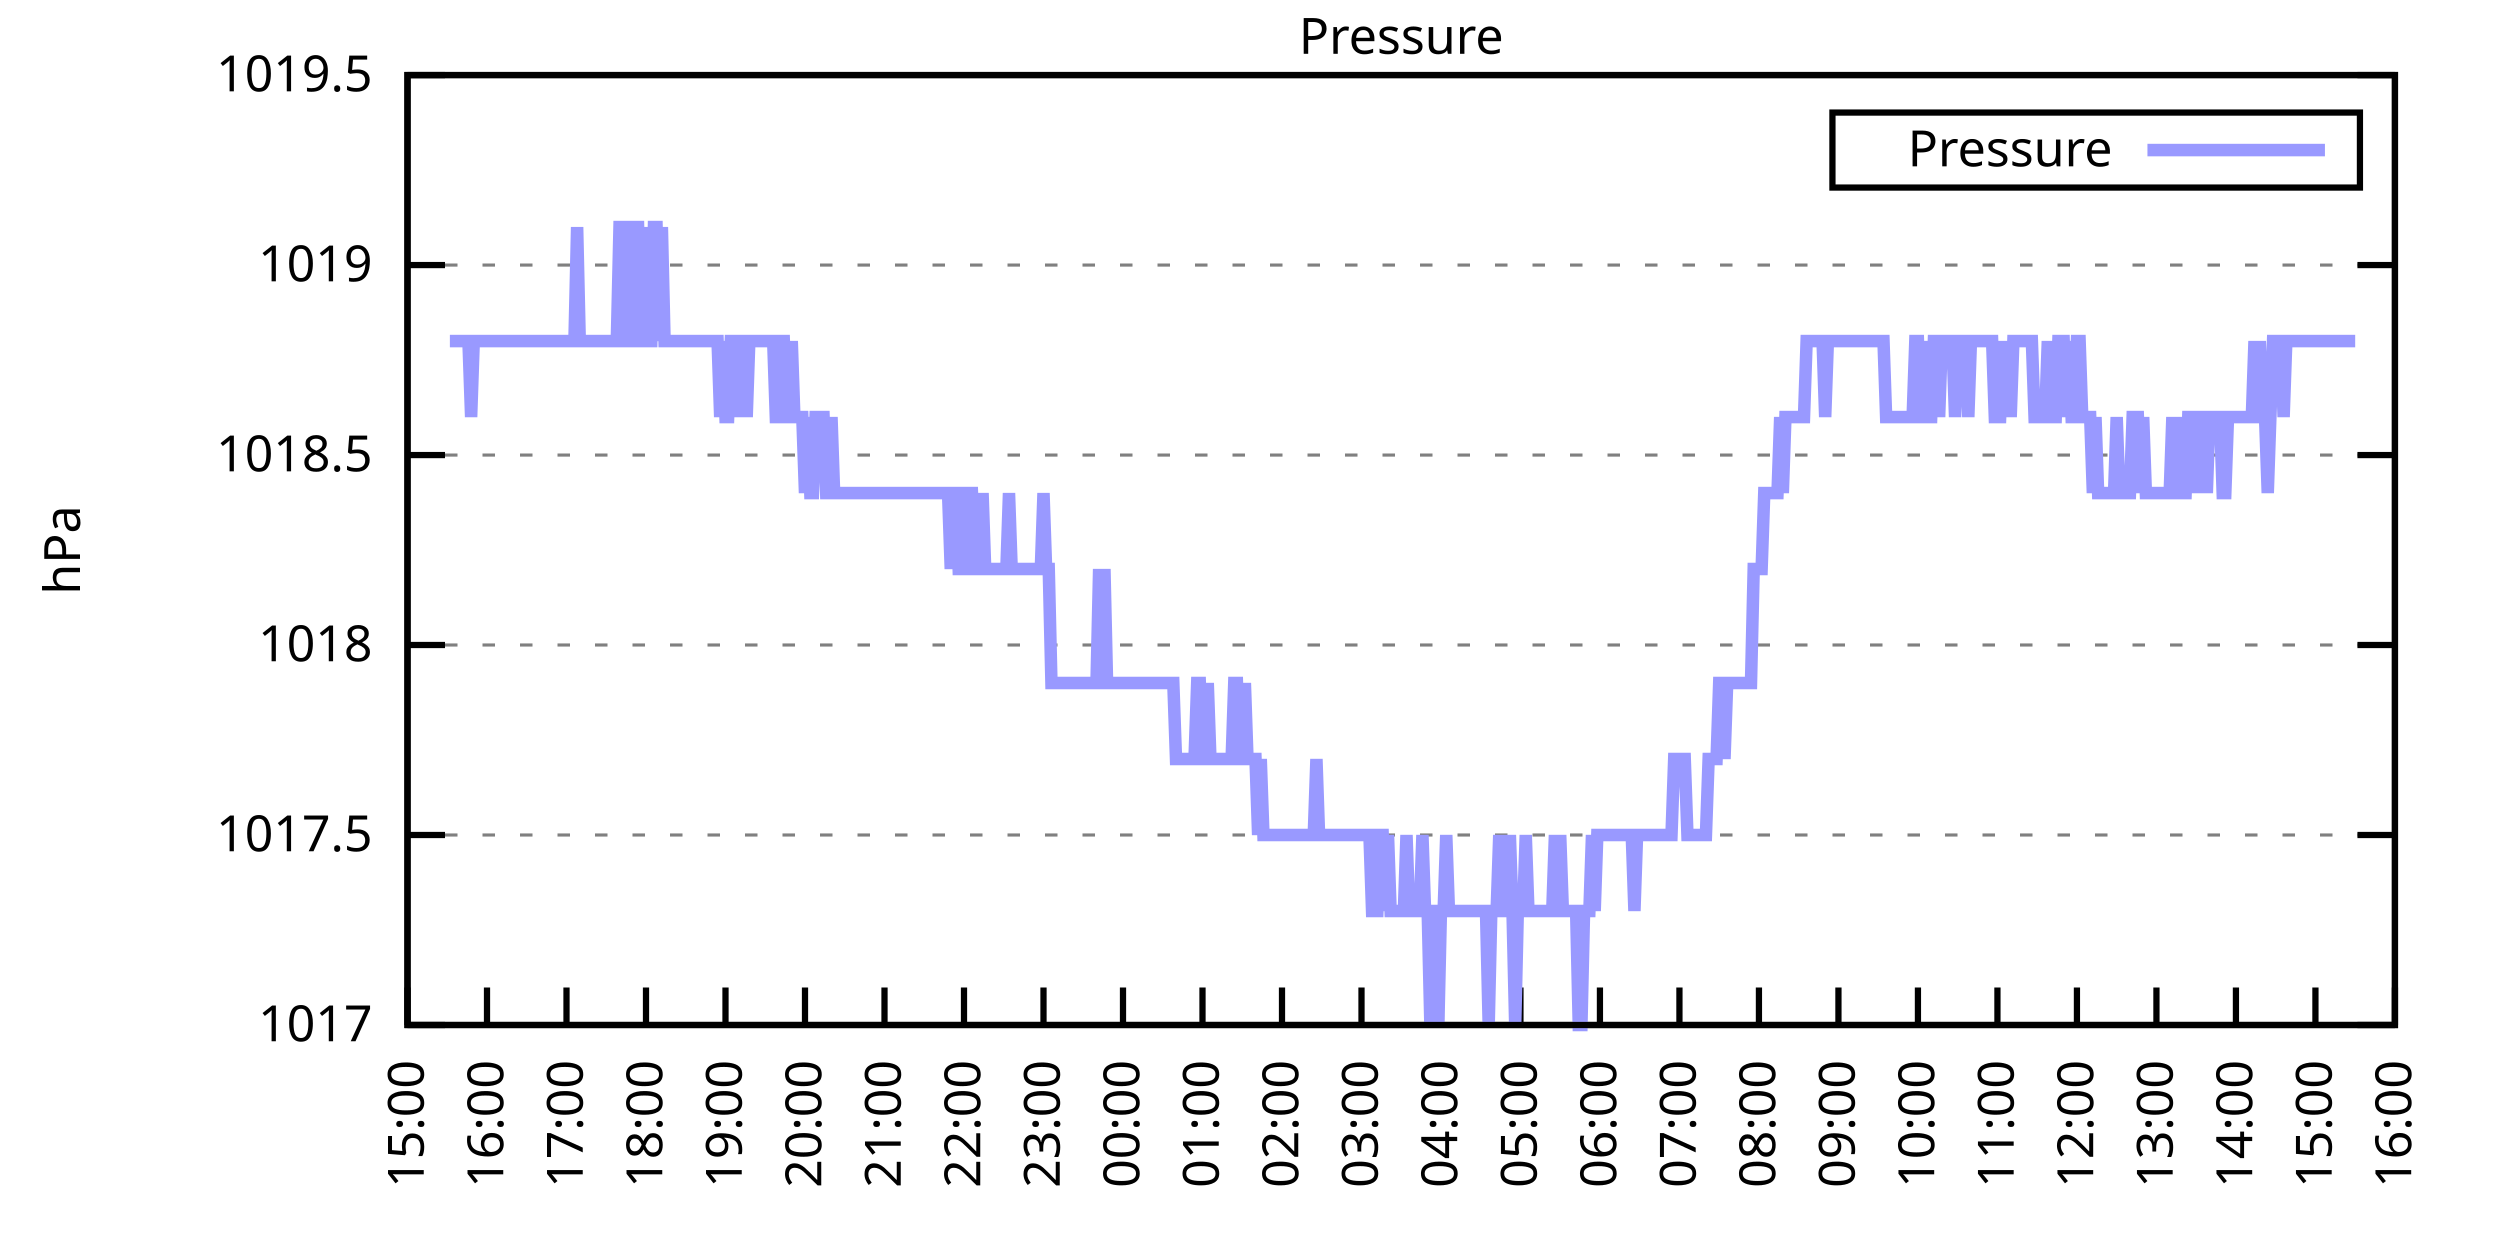
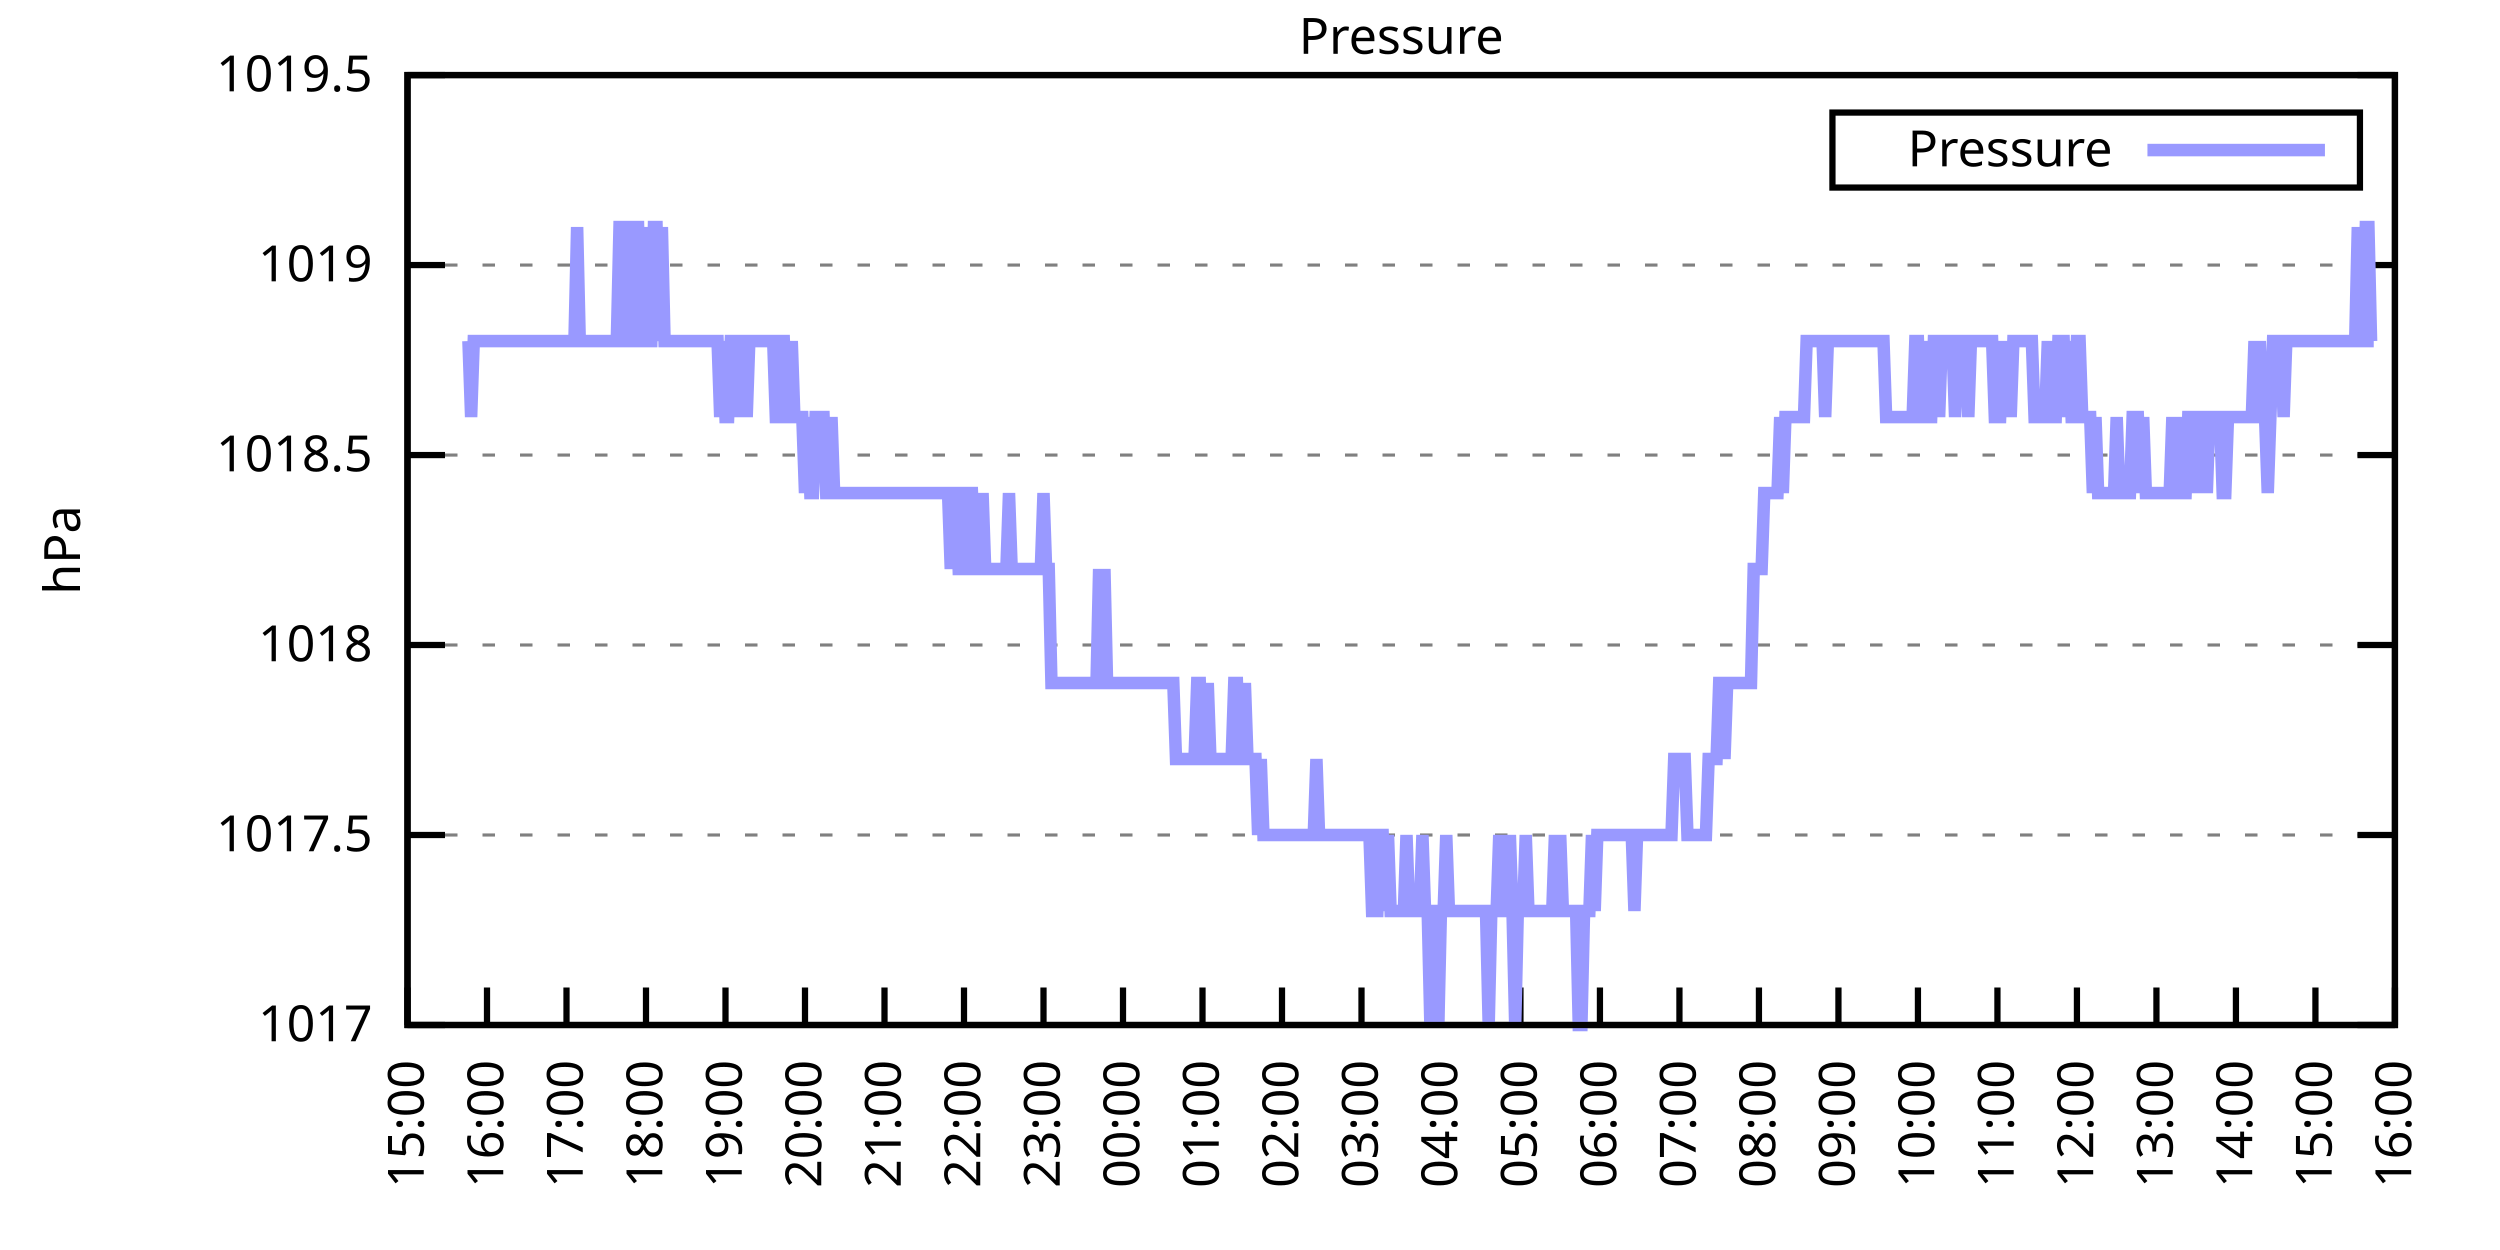
<svg xmlns="http://www.w3.org/2000/svg" xmlns:xlink="http://www.w3.org/1999/xlink" width="400" height="200" viewBox="0 0 400 200">
  <g id="gnuplot_canvas">
    <rect x="0" y="0" width="400" height="200" fill="none" />
    <defs>
      <circle id="gpDot" r="0.5" stroke-width="0.5" stroke="currentColor" />
      <path id="gpPt0" stroke-width="0.333" stroke="currentColor" d="M-1,0 h2 M0,-1 v2" />
      <path id="gpPt1" stroke-width="0.333" stroke="currentColor" d="M-1,-1 L1,1 M1,-1 L-1,1" />
      <path id="gpPt2" stroke-width="0.333" stroke="currentColor" d="M-1,0 L1,0 M0,-1 L0,1 M-1,-1 L1,1 M-1,1 L1,-1" />
      <rect id="gpPt3" stroke-width="0.333" stroke="currentColor" x="-1" y="-1" width="2" height="2" />
      <rect id="gpPt4" stroke-width="0.333" stroke="currentColor" fill="currentColor" x="-1" y="-1" width="2" height="2" />
      <circle id="gpPt5" stroke-width="0.333" stroke="currentColor" cx="0" cy="0" r="1" />
      <use xlink:href="#gpPt5" id="gpPt6" fill="currentColor" stroke="none" />
      <path id="gpPt7" stroke-width="0.333" stroke="currentColor" d="M0,-1.33 L-1.33,0.67 L1.33,0.67 z" />
      <use xlink:href="#gpPt7" id="gpPt8" fill="currentColor" stroke="none" />
      <use xlink:href="#gpPt7" id="gpPt9" stroke="currentColor" transform="rotate(180)" />
      <use xlink:href="#gpPt9" id="gpPt10" fill="currentColor" stroke="none" />
      <use xlink:href="#gpPt3" id="gpPt11" stroke="currentColor" transform="rotate(45)" />
      <use xlink:href="#gpPt11" id="gpPt12" fill="currentColor" stroke="none" />
      <path id="gpPt13" stroke-width="0.333" stroke="currentColor" d="M0,1.330 L1.265,0.411 L0.782,-1.067 L-0.782,-1.076 L-1.265,0.411 z" />
      <use xlink:href="#gpPt13" id="gpPt14" fill="currentColor" stroke="none" />
      <filter id="textbox" filterUnits="objectBoundingBox" x="0" y="0" height="1" width="1">
        <feFlood flood-color="white" flood-opacity="1" result="bgnd" />
        <feComposite in="SourceGraphic" in2="bgnd" operator="atop" />
      </filter>
      <filter id="greybox" filterUnits="objectBoundingBox" x="0" y="0" height="1" width="1">
        <feFlood flood-color="lightgrey" flood-opacity="1" result="grey" />
        <feComposite in="SourceGraphic" in2="grey" operator="atop" />
      </filter>
    </defs>
    <g fill="none" color="white" stroke="currentColor" stroke-width="1.00" stroke-linecap="butt" stroke-linejoin="miter">
</g>
    <g fill="none" color="black" stroke="currentColor" stroke-width="1.00" stroke-linecap="butt" stroke-linejoin="miter">
      <g stroke="none" shape-rendering="crispEdges">
        <polygon fill="rgb(255, 255, 255)" points="65.20,164.00 383.18,164.00 383.18,12.02 65.20,12.02 " />
      </g>
    </g>
    <g fill="none" color="black" stroke="currentColor" stroke-width="1.00" stroke-linecap="butt" stroke-linejoin="miter">
</g>
    <g fill="none" color="black" stroke="black" stroke-width="0.50" stroke-linecap="butt" stroke-linejoin="miter">
</g>
    <g fill="none" color="gray" stroke="currentColor" stroke-width="0.50" stroke-linecap="butt" stroke-linejoin="miter">
      <path stroke="gray" stroke-dasharray="2,4" class="gridline" d="M65.20,164.00 L383.19,164.00  " />
    </g>
    <g fill="none" color="gray" stroke="gray" stroke-width="1.00" stroke-linecap="butt" stroke-linejoin="miter">
</g>
    <g fill="none" color="black" stroke="currentColor" stroke-width="1.00" stroke-linecap="butt" stroke-linejoin="miter">
      <path stroke="black" d="M65.20,164.00 L71.20,164.00 M383.19,164.00 L377.19,164.00  " />
      <g transform="translate(59.60,166.60)" stroke="none" fill="black" font-family="Sans" font-size="8.00" text-anchor="end">
        <text>
          <tspan font-family="Sans"> 1017</tspan>
        </text>
      </g>
    </g>
    <g fill="none" color="black" stroke="currentColor" stroke-width="1.00" stroke-linecap="butt" stroke-linejoin="miter">
</g>
    <g fill="none" color="black" stroke="black" stroke-width="0.50" stroke-linecap="butt" stroke-linejoin="miter">
</g>
    <g fill="none" color="gray" stroke="currentColor" stroke-width="0.50" stroke-linecap="butt" stroke-linejoin="miter">
      <path stroke="gray" stroke-dasharray="2,4" class="gridline" d="M65.20,133.60 L383.19,133.60  " />
    </g>
    <g fill="none" color="gray" stroke="gray" stroke-width="1.00" stroke-linecap="butt" stroke-linejoin="miter">
</g>
    <g fill="none" color="black" stroke="currentColor" stroke-width="1.00" stroke-linecap="butt" stroke-linejoin="miter">
      <path stroke="black" d="M65.20,133.60 L71.20,133.60 M383.19,133.60 L377.19,133.60  " />
      <g transform="translate(59.60,136.20)" stroke="none" fill="black" font-family="Sans" font-size="8.00" text-anchor="end">
        <text>
          <tspan font-family="Sans"> 1017.5</tspan>
        </text>
      </g>
    </g>
    <g fill="none" color="black" stroke="currentColor" stroke-width="1.00" stroke-linecap="butt" stroke-linejoin="miter">
</g>
    <g fill="none" color="black" stroke="black" stroke-width="0.50" stroke-linecap="butt" stroke-linejoin="miter">
</g>
    <g fill="none" color="gray" stroke="currentColor" stroke-width="0.50" stroke-linecap="butt" stroke-linejoin="miter">
      <path stroke="gray" stroke-dasharray="2,4" class="gridline" d="M65.20,103.20 L383.19,103.20  " />
    </g>
    <g fill="none" color="gray" stroke="gray" stroke-width="1.00" stroke-linecap="butt" stroke-linejoin="miter">
</g>
    <g fill="none" color="black" stroke="currentColor" stroke-width="1.00" stroke-linecap="butt" stroke-linejoin="miter">
      <path stroke="black" d="M65.20,103.20 L71.20,103.20 M383.19,103.20 L377.19,103.20  " />
      <g transform="translate(59.60,105.80)" stroke="none" fill="black" font-family="Sans" font-size="8.00" text-anchor="end">
        <text>
          <tspan font-family="Sans"> 1018</tspan>
        </text>
      </g>
    </g>
    <g fill="none" color="black" stroke="currentColor" stroke-width="1.00" stroke-linecap="butt" stroke-linejoin="miter">
</g>
    <g fill="none" color="black" stroke="black" stroke-width="0.50" stroke-linecap="butt" stroke-linejoin="miter">
</g>
    <g fill="none" color="gray" stroke="currentColor" stroke-width="0.50" stroke-linecap="butt" stroke-linejoin="miter">
      <path stroke="gray" stroke-dasharray="2,4" class="gridline" d="M65.20,72.81 L383.19,72.81  " />
    </g>
    <g fill="none" color="gray" stroke="gray" stroke-width="1.00" stroke-linecap="butt" stroke-linejoin="miter">
</g>
    <g fill="none" color="black" stroke="currentColor" stroke-width="1.00" stroke-linecap="butt" stroke-linejoin="miter">
      <path stroke="black" d="M65.20,72.81 L71.20,72.81 M383.19,72.81 L377.19,72.81  " />
      <g transform="translate(59.60,75.41)" stroke="none" fill="black" font-family="Sans" font-size="8.00" text-anchor="end">
        <text>
          <tspan font-family="Sans"> 1018.5</tspan>
        </text>
      </g>
    </g>
    <g fill="none" color="black" stroke="currentColor" stroke-width="1.00" stroke-linecap="butt" stroke-linejoin="miter">
</g>
    <g fill="none" color="black" stroke="black" stroke-width="0.50" stroke-linecap="butt" stroke-linejoin="miter">
</g>
    <g fill="none" color="gray" stroke="currentColor" stroke-width="0.50" stroke-linecap="butt" stroke-linejoin="miter">
      <path stroke="gray" stroke-dasharray="2,4" class="gridline" d="M65.20,42.41 L383.19,42.41  " />
    </g>
    <g fill="none" color="gray" stroke="gray" stroke-width="1.00" stroke-linecap="butt" stroke-linejoin="miter">
</g>
    <g fill="none" color="black" stroke="currentColor" stroke-width="1.00" stroke-linecap="butt" stroke-linejoin="miter">
      <path stroke="black" d="M65.20,42.41 L71.20,42.41 M383.19,42.41 L377.19,42.41  " />
      <g transform="translate(59.60,45.01)" stroke="none" fill="black" font-family="Sans" font-size="8.00" text-anchor="end">
        <text>
          <tspan font-family="Sans"> 1019</tspan>
        </text>
      </g>
    </g>
    <g fill="none" color="black" stroke="currentColor" stroke-width="1.00" stroke-linecap="butt" stroke-linejoin="miter">
</g>
    <g fill="none" color="black" stroke="black" stroke-width="0.50" stroke-linecap="butt" stroke-linejoin="miter">
</g>
    <g fill="none" color="gray" stroke="currentColor" stroke-width="0.50" stroke-linecap="butt" stroke-linejoin="miter">
      <path stroke="gray" stroke-dasharray="2,4" class="gridline" d="M65.20,12.01 L383.19,12.01  " />
    </g>
    <g fill="none" color="gray" stroke="gray" stroke-width="1.00" stroke-linecap="butt" stroke-linejoin="miter">
</g>
    <g fill="none" color="black" stroke="currentColor" stroke-width="1.00" stroke-linecap="butt" stroke-linejoin="miter">
      <path stroke="black" d="M65.20,12.01 L71.20,12.01 M383.19,12.01 L377.19,12.01  " />
      <g transform="translate(59.60,14.61)" stroke="none" fill="black" font-family="Sans" font-size="8.00" text-anchor="end">
        <text>
          <tspan font-family="Sans"> 1019.5</tspan>
        </text>
      </g>
    </g>
    <g fill="none" color="black" stroke="currentColor" stroke-width="1.00" stroke-linecap="butt" stroke-linejoin="miter">
      <path stroke="black" d="M65.20,164.00 L65.20,158.00  " />
      <g transform="translate(67.80,169.60) rotate(270.00)" stroke="none" fill="black" font-family="Sans" font-size="8.00" text-anchor="end">
        <text>
          <tspan font-family="Sans">15:00</tspan>
        </text>
      </g>
    </g>
    <g fill="none" color="black" stroke="currentColor" stroke-width="1.00" stroke-linecap="butt" stroke-linejoin="miter">
      <path stroke="black" d="M77.92,164.00 L77.92,158.00  " />
      <g transform="translate(80.52,169.60) rotate(270.00)" stroke="none" fill="black" font-family="Sans" font-size="8.00" text-anchor="end">
        <text>
          <tspan font-family="Sans">16:00</tspan>
        </text>
      </g>
    </g>
    <g fill="none" color="black" stroke="currentColor" stroke-width="1.00" stroke-linecap="butt" stroke-linejoin="miter">
      <path stroke="black" d="M90.64,164.00 L90.64,158.00  " />
      <g transform="translate(93.24,169.60) rotate(270.00)" stroke="none" fill="black" font-family="Sans" font-size="8.00" text-anchor="end">
        <text>
          <tspan font-family="Sans">17:00</tspan>
        </text>
      </g>
    </g>
    <g fill="none" color="black" stroke="currentColor" stroke-width="1.00" stroke-linecap="butt" stroke-linejoin="miter">
      <path stroke="black" d="M103.36,164.00 L103.36,158.00  " />
      <g transform="translate(105.96,169.60) rotate(270.00)" stroke="none" fill="black" font-family="Sans" font-size="8.00" text-anchor="end">
        <text>
          <tspan font-family="Sans">18:00</tspan>
        </text>
      </g>
    </g>
    <g fill="none" color="black" stroke="currentColor" stroke-width="1.00" stroke-linecap="butt" stroke-linejoin="miter">
      <path stroke="black" d="M116.08,164.00 L116.08,158.00  " />
      <g transform="translate(118.68,169.60) rotate(270.00)" stroke="none" fill="black" font-family="Sans" font-size="8.00" text-anchor="end">
        <text>
          <tspan font-family="Sans">19:00</tspan>
        </text>
      </g>
    </g>
    <g fill="none" color="black" stroke="currentColor" stroke-width="1.00" stroke-linecap="butt" stroke-linejoin="miter">
      <path stroke="black" d="M128.80,164.00 L128.80,158.00  " />
      <g transform="translate(131.40,169.60) rotate(270.00)" stroke="none" fill="black" font-family="Sans" font-size="8.00" text-anchor="end">
        <text>
          <tspan font-family="Sans">20:00</tspan>
        </text>
      </g>
    </g>
    <g fill="none" color="black" stroke="currentColor" stroke-width="1.00" stroke-linecap="butt" stroke-linejoin="miter">
      <path stroke="black" d="M141.52,164.00 L141.52,158.00  " />
      <g transform="translate(144.12,169.60) rotate(270.00)" stroke="none" fill="black" font-family="Sans" font-size="8.00" text-anchor="end">
        <text>
          <tspan font-family="Sans">21:00</tspan>
        </text>
      </g>
    </g>
    <g fill="none" color="black" stroke="currentColor" stroke-width="1.00" stroke-linecap="butt" stroke-linejoin="miter">
      <path stroke="black" d="M154.24,164.00 L154.24,158.00  " />
      <g transform="translate(156.84,169.60) rotate(270.00)" stroke="none" fill="black" font-family="Sans" font-size="8.00" text-anchor="end">
        <text>
          <tspan font-family="Sans">22:00</tspan>
        </text>
      </g>
    </g>
    <g fill="none" color="black" stroke="currentColor" stroke-width="1.00" stroke-linecap="butt" stroke-linejoin="miter">
      <path stroke="black" d="M166.96,164.00 L166.96,158.00  " />
      <g transform="translate(169.56,169.60) rotate(270.00)" stroke="none" fill="black" font-family="Sans" font-size="8.00" text-anchor="end">
        <text>
          <tspan font-family="Sans">23:00</tspan>
        </text>
      </g>
    </g>
    <g fill="none" color="black" stroke="currentColor" stroke-width="1.00" stroke-linecap="butt" stroke-linejoin="miter">
      <path stroke="black" d="M179.68,164.00 L179.68,158.00  " />
      <g transform="translate(182.28,169.60) rotate(270.00)" stroke="none" fill="black" font-family="Sans" font-size="8.00" text-anchor="end">
        <text>
          <tspan font-family="Sans">00:00</tspan>
        </text>
      </g>
    </g>
    <g fill="none" color="black" stroke="currentColor" stroke-width="1.00" stroke-linecap="butt" stroke-linejoin="miter">
      <path stroke="black" d="M192.40,164.00 L192.40,158.00  " />
      <g transform="translate(195.00,169.60) rotate(270.00)" stroke="none" fill="black" font-family="Sans" font-size="8.00" text-anchor="end">
        <text>
          <tspan font-family="Sans">01:00</tspan>
        </text>
      </g>
    </g>
    <g fill="none" color="black" stroke="currentColor" stroke-width="1.00" stroke-linecap="butt" stroke-linejoin="miter">
      <path stroke="black" d="M205.12,164.00 L205.12,158.00  " />
      <g transform="translate(207.72,169.60) rotate(270.00)" stroke="none" fill="black" font-family="Sans" font-size="8.00" text-anchor="end">
        <text>
          <tspan font-family="Sans">02:00</tspan>
        </text>
      </g>
    </g>
    <g fill="none" color="black" stroke="currentColor" stroke-width="1.00" stroke-linecap="butt" stroke-linejoin="miter">
      <path stroke="black" d="M217.84,164.00 L217.84,158.00  " />
      <g transform="translate(220.44,169.60) rotate(270.00)" stroke="none" fill="black" font-family="Sans" font-size="8.00" text-anchor="end">
        <text>
          <tspan font-family="Sans">03:00</tspan>
        </text>
      </g>
    </g>
    <g fill="none" color="black" stroke="currentColor" stroke-width="1.00" stroke-linecap="butt" stroke-linejoin="miter">
      <path stroke="black" d="M230.55,164.00 L230.55,158.00  " />
      <g transform="translate(233.15,169.60) rotate(270.00)" stroke="none" fill="black" font-family="Sans" font-size="8.00" text-anchor="end">
        <text>
          <tspan font-family="Sans">04:00</tspan>
        </text>
      </g>
    </g>
    <g fill="none" color="black" stroke="currentColor" stroke-width="1.00" stroke-linecap="butt" stroke-linejoin="miter">
      <path stroke="black" d="M243.27,164.00 L243.27,158.00  " />
      <g transform="translate(245.87,169.60) rotate(270.00)" stroke="none" fill="black" font-family="Sans" font-size="8.00" text-anchor="end">
        <text>
          <tspan font-family="Sans">05:00</tspan>
        </text>
      </g>
    </g>
    <g fill="none" color="black" stroke="currentColor" stroke-width="1.00" stroke-linecap="butt" stroke-linejoin="miter">
      <path stroke="black" d="M255.99,164.00 L255.99,158.00  " />
      <g transform="translate(258.59,169.60) rotate(270.00)" stroke="none" fill="black" font-family="Sans" font-size="8.00" text-anchor="end">
        <text>
          <tspan font-family="Sans">06:00</tspan>
        </text>
      </g>
    </g>
    <g fill="none" color="black" stroke="currentColor" stroke-width="1.00" stroke-linecap="butt" stroke-linejoin="miter">
      <path stroke="black" d="M268.71,164.00 L268.71,158.00  " />
      <g transform="translate(271.31,169.60) rotate(270.00)" stroke="none" fill="black" font-family="Sans" font-size="8.00" text-anchor="end">
        <text>
          <tspan font-family="Sans">07:00</tspan>
        </text>
      </g>
    </g>
    <g fill="none" color="black" stroke="currentColor" stroke-width="1.00" stroke-linecap="butt" stroke-linejoin="miter">
      <path stroke="black" d="M281.43,164.00 L281.43,158.00  " />
      <g transform="translate(284.03,169.60) rotate(270.00)" stroke="none" fill="black" font-family="Sans" font-size="8.00" text-anchor="end">
        <text>
          <tspan font-family="Sans">08:00</tspan>
        </text>
      </g>
    </g>
    <g fill="none" color="black" stroke="currentColor" stroke-width="1.00" stroke-linecap="butt" stroke-linejoin="miter">
      <path stroke="black" d="M294.15,164.00 L294.15,158.00  " />
      <g transform="translate(296.75,169.60) rotate(270.00)" stroke="none" fill="black" font-family="Sans" font-size="8.00" text-anchor="end">
        <text>
          <tspan font-family="Sans">09:00</tspan>
        </text>
      </g>
    </g>
    <g fill="none" color="black" stroke="currentColor" stroke-width="1.00" stroke-linecap="butt" stroke-linejoin="miter">
      <path stroke="black" d="M306.87,164.00 L306.87,158.00  " />
      <g transform="translate(309.47,169.60) rotate(270.00)" stroke="none" fill="black" font-family="Sans" font-size="8.00" text-anchor="end">
        <text>
          <tspan font-family="Sans">10:00</tspan>
        </text>
      </g>
    </g>
    <g fill="none" color="black" stroke="currentColor" stroke-width="1.00" stroke-linecap="butt" stroke-linejoin="miter">
      <path stroke="black" d="M319.59,164.00 L319.59,158.00  " />
      <g transform="translate(322.19,169.60) rotate(270.00)" stroke="none" fill="black" font-family="Sans" font-size="8.00" text-anchor="end">
        <text>
          <tspan font-family="Sans">11:00</tspan>
        </text>
      </g>
    </g>
    <g fill="none" color="black" stroke="currentColor" stroke-width="1.00" stroke-linecap="butt" stroke-linejoin="miter">
      <path stroke="black" d="M332.31,164.00 L332.31,158.00  " />
      <g transform="translate(334.91,169.60) rotate(270.00)" stroke="none" fill="black" font-family="Sans" font-size="8.00" text-anchor="end">
        <text>
          <tspan font-family="Sans">12:00</tspan>
        </text>
      </g>
    </g>
    <g fill="none" color="black" stroke="currentColor" stroke-width="1.00" stroke-linecap="butt" stroke-linejoin="miter">
      <path stroke="black" d="M345.03,164.00 L345.03,158.00  " />
      <g transform="translate(347.63,169.60) rotate(270.00)" stroke="none" fill="black" font-family="Sans" font-size="8.00" text-anchor="end">
        <text>
          <tspan font-family="Sans">13:00</tspan>
        </text>
      </g>
    </g>
    <g fill="none" color="black" stroke="currentColor" stroke-width="1.00" stroke-linecap="butt" stroke-linejoin="miter">
      <path stroke="black" d="M357.75,164.00 L357.75,158.00  " />
      <g transform="translate(360.35,169.60) rotate(270.00)" stroke="none" fill="black" font-family="Sans" font-size="8.00" text-anchor="end">
        <text>
          <tspan font-family="Sans">14:00</tspan>
        </text>
      </g>
    </g>
    <g fill="none" color="black" stroke="currentColor" stroke-width="1.00" stroke-linecap="butt" stroke-linejoin="miter">
      <path stroke="black" d="M370.47,164.00 L370.47,158.00  " />
      <g transform="translate(373.07,169.60) rotate(270.00)" stroke="none" fill="black" font-family="Sans" font-size="8.00" text-anchor="end">
        <text>
          <tspan font-family="Sans">15:00</tspan>
        </text>
      </g>
    </g>
    <g fill="none" color="black" stroke="currentColor" stroke-width="1.00" stroke-linecap="butt" stroke-linejoin="miter">
      <path stroke="black" d="M383.19,164.00 L383.19,158.00  " />
      <g transform="translate(385.79,169.60) rotate(270.00)" stroke="none" fill="black" font-family="Sans" font-size="8.00" text-anchor="end">
        <text>
          <tspan font-family="Sans">16:00</tspan>
        </text>
      </g>
    </g>
    <g fill="none" color="black" stroke="currentColor" stroke-width="1.00" stroke-linecap="butt" stroke-linejoin="miter">
</g>
    <g fill="none" color="black" stroke="currentColor" stroke-width="1.00" stroke-linecap="butt" stroke-linejoin="miter">
      <path stroke="black" d="M65.20,12.01 L65.20,164.00 L383.19,164.00 L383.19,12.01 L65.20,12.01 Z  " />
    </g>
    <g fill="none" color="black" stroke="currentColor" stroke-width="1.00" stroke-linecap="butt" stroke-linejoin="miter">
</g>
    <g fill="none" color="black" stroke="currentColor" stroke-width="1.00" stroke-linecap="butt" stroke-linejoin="miter">
      <path stroke="black" d="M293.19,30.01 L293.19,18.01 L377.59,18.01 L377.59,30.01 L293.19,30.01 Z  " />
    </g>
    <g id="Pressure_plot_1">
      <g fill="none" color="white" stroke="black" stroke-width="2.00" stroke-linecap="butt" stroke-linejoin="miter">
</g>
      <g fill="none" color="black" stroke="currentColor" stroke-width="2.00" stroke-linecap="butt" stroke-linejoin="miter">
        <g transform="translate(337.99,26.61)" stroke="none" fill="black" font-family="Sans" font-size="8.00" text-anchor="end">
          <text>
            <tspan font-family="Sans">Pressure</tspan>
          </text>
        </g>
      </g>
      <g fill="none" color="black" stroke="currentColor" stroke-width="2.00" stroke-linecap="butt" stroke-linejoin="miter">
-         <path stroke="rgb(153, 153, 255)" d="M343.59,24.01 L371.99,24.01 M71.98,54.57 L72.41,54.57 L72.83,54.57 L73.26,54.57 L73.68,54.57 L74.10,54.57   L74.53,54.57 L74.95,54.57 L75.38,66.73 L75.80,54.57 L76.22,54.57 L76.65,54.57 L77.07,54.57 L77.50,54.57   L77.92,54.57 L78.34,54.57 L78.77,54.57 L79.19,54.57 L79.62,54.57 L80.04,54.57 L80.46,54.57 L80.89,54.57   L81.31,54.57 L81.74,54.57 L82.16,54.57 L82.58,54.57 L83.01,54.57 L83.43,54.57 L83.86,54.57 L84.28,54.57   L84.70,54.57 L85.13,54.57 L85.55,54.57 L85.98,54.57 L86.40,54.57 L86.82,54.57 L87.25,54.57 L87.67,54.57   L88.10,54.57 L88.52,54.57 L88.94,54.57 L89.37,54.57 L89.79,54.57 L90.22,54.57 L90.64,54.57 L91.06,54.57   L91.49,54.57 L91.91,54.57 L92.34,36.33 L92.76,54.57 L93.18,54.57 L93.61,54.57 L94.03,54.57 L94.46,54.57   L94.88,54.57 L95.30,54.57 L95.73,54.57 L96.15,54.57 L96.58,54.57 L97.00,54.57 L97.42,54.57 L97.85,54.57   L98.27,54.57 L98.69,54.57 L99.12,36.33 L99.54,36.33 L99.97,36.33 L100.39,54.57 L100.81,54.57 L101.24,36.33   L101.66,36.33 L102.09,36.33 L102.51,54.57 L102.93,54.57 L103.36,36.33 L103.78,54.57 L104.21,54.57 L104.63,36.33   L105.05,36.33 L105.48,54.57 L105.90,36.33 L106.33,54.57 L106.75,54.57 L107.17,54.57 L107.60,54.57 L108.02,54.57   L108.45,54.57 L108.87,54.57 L109.29,54.57 L109.72,54.57 L110.14,54.57 L110.57,54.57 L110.99,54.57 L111.41,54.57   L111.84,54.57 L112.26,54.57 L112.69,54.57 L113.11,54.57 L113.53,54.57 L113.96,54.57 L114.38,54.57 L114.81,54.57   L115.23,66.73 L115.65,54.57 L116.08,66.73 L116.50,66.73 L116.93,54.57 L117.35,54.57 L117.77,54.57 L118.20,66.73   L118.62,54.57 L119.05,54.57 L119.47,66.73 L119.89,54.57 L120.32,54.57 L120.74,54.57 L121.17,54.57 L121.59,54.57   L122.01,54.57 L122.44,54.57 L122.86,54.57 L123.29,54.57 L123.71,54.57 L124.13,66.73 L124.56,66.73 L124.98,54.57   L125.41,54.57 L125.83,66.73 L126.25,66.73 L126.68,54.57 L127.10,66.73 L127.53,66.73 L127.95,66.73 L128.37,66.73   L128.80,78.89 L129.22,66.73 L129.65,78.89 L130.07,78.89 L130.49,66.73 L130.92,66.73 L131.34,66.73 L131.77,66.73   L132.19,78.89 L132.61,78.89 L133.04,66.73 L133.46,78.89 L133.89,78.89 L134.31,78.89 L134.73,78.89 L135.16,78.89   L135.58,78.89 L136.01,78.89 L136.43,78.89 L136.85,78.89 L137.28,78.89 L137.70,78.89 L138.13,78.89 L138.55,78.89   L138.97,78.89 L139.40,78.89 L139.82,78.89 L140.25,78.89 L140.67,78.89 L141.09,78.89 L141.52,78.89 L141.94,78.89   L142.37,78.89 L142.79,78.89 L143.21,78.89 L143.64,78.89 L144.06,78.89 L144.49,78.89 L144.91,78.89 L145.33,78.89   L145.76,78.89 L146.18,78.89 L146.61,78.89 L147.03,78.89 L147.45,78.89 L147.88,78.89 L148.30,78.89 L148.73,78.89   L149.15,78.89 L149.57,78.89 L150.00,78.89 L150.42,78.89 L150.85,78.89 L151.27,78.89 L151.69,78.89 L152.12,91.04   L152.54,78.89 L152.97,78.89 L153.39,91.04 L153.81,91.04 L154.24,91.04 L154.66,78.89 L155.09,78.89 L155.51,78.89   L155.93,91.04 L156.36,91.04 L156.78,91.04 L157.21,78.89 L157.63,91.04 L158.05,91.04 L158.48,91.04 L158.90,91.04   L159.33,91.04 L159.75,91.04 L160.17,91.04 L160.60,91.04 L161.02,91.04 L161.44,78.89 L161.87,91.04 L162.29,91.04   L162.72,91.04 L163.14,91.04 L163.56,91.04 L163.99,91.04 L164.41,91.04 L164.84,91.04 L165.26,91.04 L165.68,91.04   L166.11,91.04 L166.53,91.04 L166.96,78.89 L167.38,91.04 L167.80,91.04 L168.23,109.28 L168.65,109.28 L169.08,109.28   L169.50,109.28 L169.92,109.28 L170.35,109.28 L170.77,109.28 L171.20,109.28 L171.62,109.28 L172.04,109.28 L172.47,109.28   L172.89,109.28 L173.32,109.28 L173.74,109.28 L174.16,109.28 L174.59,109.28 L175.01,109.28 L175.44,109.28 L175.86,91.04   L176.28,109.28 L176.71,91.04 L177.13,109.28 L177.56,109.28 L177.98,109.28 L178.40,109.28 L178.83,109.28 L179.25,109.28   L179.68,109.28 L180.10,109.28 L180.52,109.28 L180.95,109.28 L181.37,109.28 L181.80,109.28 L182.22,109.28 L182.64,109.28   L183.07,109.28 L183.49,109.28 L183.92,109.28 L184.34,109.28 L184.76,109.28 L185.19,109.28 L185.61,109.28 L186.04,109.28   L186.46,109.28 L186.88,109.28 L187.31,109.28 L187.73,109.28 L188.16,121.44 L188.58,121.44 L189.00,121.44 L189.43,121.44   L189.85,121.44 L190.28,121.44 L190.70,121.44 L191.12,121.44 L191.55,109.28 L191.97,109.28 L192.40,121.44 L192.82,121.44   L193.24,109.28 L193.67,121.44 L194.09,121.44 L194.52,121.44 L194.94,121.44 L195.36,121.44 L195.79,121.44 L196.21,121.44   L196.64,121.44 L197.06,121.44 L197.48,109.28 L197.91,109.28 L198.33,121.44 L198.76,121.44 L199.18,109.28 L199.60,121.44   L200.03,121.44 L200.45,121.44 L200.88,121.44 L201.30,133.60 L201.72,121.44 L202.15,133.60 L202.57,133.60 L203.00,133.60   L203.42,133.60 L203.84,133.60 L204.27,133.60 L204.69,133.60 L205.12,133.60 L205.54,133.60 L205.96,133.60 L206.39,133.60   L206.81,133.60 L207.24,133.60 L207.66,133.60 L208.08,133.60 L208.51,133.60 L208.93,133.60 L209.36,133.60 L209.78,133.60   L210.20,133.60 L210.63,121.44 L211.05,133.60 L211.48,133.60 L211.90,133.60 L212.32,133.60 L212.75,133.60 L213.17,133.60   L213.60,133.60 L214.02,133.60 L214.44,133.60 L214.87,133.60 L215.29,133.60 L215.72,133.60 L216.14,133.60 L216.56,133.60   L216.99,133.60 L217.41,133.60 L217.84,133.60 L218.26,133.60 L218.68,133.60 L219.11,133.60 L219.53,145.76 L219.96,145.76   L220.38,145.76 L220.80,133.60 L221.23,133.60 L221.65,145.76 L222.08,133.60 L222.50,145.76 L222.92,145.76 L223.35,145.76   L223.77,145.76 L224.20,145.76 L224.62,145.76 L225.04,133.60 L225.47,145.76 L225.89,145.76 L226.31,145.76 L226.74,145.76   L227.16,145.76 L227.59,133.60 L228.01,145.76 L228.43,145.76 L228.86,164.00 L229.28,145.76 L229.71,145.76 L230.13,164.00   L230.55,145.76 L230.98,145.76 L231.40,133.60 L231.83,145.76 L232.25,145.76 L232.67,145.76 L233.10,145.76 L233.52,145.76   L233.95,145.76 L234.37,145.76 L234.79,145.76 L235.22,145.76 L235.64,145.76 L236.07,145.76 L236.49,145.76 L236.91,145.76   L237.34,145.76 L237.76,145.76 L238.19,164.00 L238.61,145.76 L239.03,145.76 L239.46,145.76 L239.88,133.60 L240.31,145.76   L240.73,145.76 L241.15,145.76 L241.58,133.60 L242.00,145.76 L242.43,164.00 L242.85,145.76 L243.27,145.76 L243.70,145.76   L244.12,133.60 L244.55,145.76 L244.97,145.76 L245.39,145.76 L245.82,145.76 L246.24,145.76 L246.67,145.76 L247.09,145.76   L247.51,145.76 L247.94,145.76 L248.36,145.76 L248.79,133.60 L249.21,145.76 L249.63,133.60 L250.06,145.76 L250.48,145.76   L250.91,145.76 L251.33,145.76 L251.75,145.76 L252.18,145.76 L252.60,164.00 L253.03,164.00 L253.45,145.76 L253.87,145.76   L254.30,145.76 L254.72,133.60 L255.15,145.76 L255.57,133.60 L255.99,133.60 L256.42,133.60 L256.84,133.60 L257.27,133.60   L257.69,133.60 L258.11,133.60 L258.54,133.60 L258.96,133.60 L259.39,133.60 L259.81,133.60 L260.23,133.60 L260.66,133.60   L261.08,133.60 L261.51,145.76 L261.93,133.60 L262.35,133.60 L262.78,133.60 L263.20,133.60 L263.63,133.60 L264.05,133.60   L264.47,133.60 L264.90,133.60 L265.32,133.60 L265.75,133.60 L266.17,133.60 L266.59,133.60 L267.02,133.60 L267.44,133.60   L267.87,121.44 L268.29,121.44 L268.71,121.44 L269.14,121.44 L269.56,121.44 L269.99,133.60 L270.41,133.60 L270.83,133.60   L271.26,133.60 L271.68,133.60 L272.11,133.60 L272.53,133.60 L272.95,133.60 L273.38,121.44 L273.80,121.44 L274.23,121.44   L274.65,121.44 L275.07,109.28 L275.50,109.28 L275.92,121.44 L276.35,109.28 L276.77,109.28 L277.19,109.28 L277.62,109.28   L278.04,109.28 L278.47,109.28 L278.89,109.28 L279.31,109.28 L279.74,109.28 L280.16,109.28 L280.59,91.04 L281.01,91.04   L281.43,91.04 L281.86,91.04 L282.28,78.89 L282.71,78.89 L283.13,78.89 L283.55,78.89 L283.98,78.89 L284.40,78.89   L284.83,66.73 L285.25,78.89 L285.67,66.73 L286.10,66.73 L286.52,66.73 L286.95,66.73 L287.37,66.73 L287.79,66.73   L288.22,66.73 L288.64,66.73 L289.06,54.57 L289.49,54.57 L289.91,54.57 L290.34,54.57 L290.76,54.57 L291.18,54.57   L291.61,54.57 L292.03,66.73 L292.46,54.57 L292.88,54.57 L293.30,54.57 L293.73,54.57 L294.15,54.57 L294.58,54.57   L295.00,54.57 L295.42,54.57 L295.85,54.57 L296.27,54.57 L296.70,54.57 L297.12,54.57 L297.54,54.57 L297.97,54.57   L298.39,54.57 L298.82,54.57 L299.24,54.57 L299.66,54.57 L300.09,54.57 L300.51,54.57 L300.94,54.57 L301.36,54.57   L301.78,66.73 L302.21,66.73 L302.63,66.73 L303.06,66.73 L303.48,66.73 L303.90,66.73 L304.33,66.73 L304.75,66.73   L305.18,66.73 L305.60,66.73 L306.02,66.73 L306.45,54.57 L306.87,54.57 L307.30,66.73 L307.72,66.73 L308.14,54.57   L308.57,66.73 L308.99,66.73 L309.42,54.57 L309.84,54.57 L310.26,66.73 L310.69,54.57 L311.11,54.57 L311.54,54.57   L311.96,54.57 L312.38,54.57 L312.81,66.73 L313.23,54.57 L313.66,54.57 L314.08,54.57 L314.50,54.57 L314.93,66.73   L315.35,54.57 L315.78,54.57 L316.20,54.57 L316.62,54.57 L317.05,54.57 L317.47,54.57 L317.90,54.57 L318.32,54.57   L318.74,54.57 L319.17,66.73 L319.59,66.73 L320.02,66.73 L320.44,54.57 L320.86,66.73 L321.29,54.57 L321.71,66.73   L322.14,54.57 L322.56,54.57 L322.98,54.57 L323.41,54.57 L323.83,54.57 L324.26,54.57 L324.68,54.57 L325.10,54.57   L325.53,66.73 L325.95,66.73 L326.38,66.73 L326.80,66.73 L327.22,66.73 L327.65,54.57 L328.07,66.73 L328.50,66.73   L328.92,66.73 L329.34,54.57 L329.77,54.57 L330.19,54.57 L330.62,66.73 L331.04,54.57 L331.46,66.73 L331.89,66.73   L332.31,54.57 L332.74,54.57 L333.16,66.73 L333.58,66.73 L334.01,66.73 L334.43,66.73 L334.86,78.89 L335.28,66.73   L335.70,78.89 L336.13,78.89 L336.55,78.89 L336.98,78.89 L337.40,78.89 L337.82,78.89 L338.25,78.89 L338.67,66.73   L339.10,78.89 L339.52,78.89 L339.94,78.89 L340.37,78.89 L340.79,78.89 L341.22,66.73 L341.64,66.73 L342.06,66.73   L342.49,78.89 L342.91,66.73 L343.34,78.89 L343.76,78.89 L344.18,78.89 L344.61,78.89 L345.03,78.89 L345.46,78.89   L345.88,78.89 L346.30,78.89 L346.73,78.89 L347.15,78.89 L347.58,66.73 L348.00,78.89 L348.42,78.89 L348.85,66.73   L349.27,78.89 L349.70,78.89 L350.12,66.73 L350.54,66.73 L350.97,66.73 L351.39,78.89 L351.81,66.73 L352.24,66.73   L352.66,66.73 L353.09,78.89 L353.51,66.73 L353.93,66.73 L354.36,66.73 L354.78,66.73 L355.21,66.73 L355.63,78.89   L356.05,78.89 L356.48,66.73 L356.90,66.73 L357.33,66.73 L357.75,66.73 L358.17,66.73 L358.60,66.73 L359.02,66.73   L359.45,66.73 L359.87,66.73 L360.29,66.73 L360.72,54.57 L361.14,66.73 L361.57,54.57 L361.99,66.73 L362.41,66.73   L362.84,78.89 L363.26,66.73 L363.69,54.57 L364.11,54.57 L364.53,54.57 L364.96,54.57 L365.38,66.73 L365.81,54.57   L366.23,54.57 L366.65,54.57 L367.08,54.57 L367.50,54.57 L367.93,54.57 L368.35,54.57 L368.77,54.57 L369.20,54.57   L369.62,54.57 L370.05,54.57 L370.47,54.57 L370.89,54.57 L371.32,54.57 L371.74,54.57 L372.17,54.57 L372.59,54.57   L373.01,54.57 L373.44,54.57 L373.86,54.57 L374.29,54.57 L374.71,54.57 L375.13,54.57 L375.56,54.57 L375.98,54.57   L376.41,54.57 L376.83,54.57  " />
+         <path stroke="rgb(153, 153, 255)" d="M343.59,24.01 L371.99,24.01 M74.95,54.57 L75.38,66.73 L75.80,54.57 L76.22,54.57 L76.65,54.57 L77.07,54.57   L77.50,54.57 L77.92,54.57 L78.34,54.57 L78.77,54.57 L79.19,54.57 L79.62,54.57 L80.04,54.57 L80.46,54.57   L80.89,54.57 L81.31,54.57 L81.74,54.57 L82.16,54.57 L82.58,54.57 L83.01,54.57 L83.43,54.57 L83.86,54.57   L84.28,54.57 L84.70,54.57 L85.13,54.57 L85.55,54.57 L85.98,54.57 L86.40,54.57 L86.82,54.57 L87.25,54.57   L87.67,54.57 L88.10,54.57 L88.52,54.57 L88.94,54.57 L89.37,54.57 L89.79,54.57 L90.22,54.57 L90.64,54.57   L91.06,54.57 L91.49,54.57 L91.91,54.57 L92.34,36.33 L92.76,54.57 L93.18,54.57 L93.61,54.57 L94.03,54.57   L94.46,54.57 L94.88,54.57 L95.30,54.57 L95.73,54.57 L96.15,54.57 L96.58,54.57 L97.00,54.57 L97.42,54.57   L97.85,54.57 L98.27,54.57 L98.69,54.57 L99.12,36.33 L99.54,36.33 L99.97,36.33 L100.39,54.57 L100.81,54.57   L101.24,36.33 L101.66,36.33 L102.09,36.33 L102.51,54.57 L102.93,54.57 L103.36,36.33 L103.78,54.57 L104.21,54.57   L104.63,36.33 L105.05,36.33 L105.48,54.57 L105.90,36.33 L106.33,54.57 L106.75,54.57 L107.17,54.57 L107.60,54.57   L108.02,54.57 L108.45,54.57 L108.87,54.57 L109.29,54.57 L109.72,54.57 L110.14,54.57 L110.57,54.57 L110.99,54.57   L111.41,54.57 L111.84,54.57 L112.26,54.57 L112.69,54.57 L113.11,54.57 L113.53,54.57 L113.96,54.57 L114.38,54.57   L114.81,54.57 L115.23,66.73 L115.65,54.57 L116.08,66.73 L116.50,66.73 L116.93,54.57 L117.35,54.57 L117.77,54.57   L118.20,66.73 L118.62,54.57 L119.05,54.57 L119.47,66.73 L119.89,54.57 L120.32,54.57 L120.74,54.57 L121.17,54.57   L121.59,54.57 L122.01,54.57 L122.44,54.57 L122.86,54.57 L123.29,54.57 L123.71,54.57 L124.13,66.73 L124.56,66.73   L124.98,54.57 L125.41,54.57 L125.83,66.73 L126.25,66.73 L126.68,54.57 L127.10,66.73 L127.53,66.73 L127.95,66.73   L128.37,66.73 L128.80,78.89 L129.22,66.73 L129.65,78.89 L130.07,78.89 L130.49,66.73 L130.92,66.73 L131.34,66.73   L131.77,66.73 L132.19,78.89 L132.61,78.89 L133.04,66.73 L133.46,78.89 L133.89,78.89 L134.31,78.89 L134.73,78.89   L135.16,78.89 L135.58,78.89 L136.01,78.89 L136.43,78.89 L136.85,78.89 L137.28,78.89 L137.70,78.89 L138.13,78.89   L138.55,78.89 L138.97,78.89 L139.40,78.89 L139.82,78.89 L140.25,78.89 L140.67,78.89 L141.09,78.89 L141.52,78.89   L141.94,78.89 L142.37,78.89 L142.79,78.89 L143.21,78.89 L143.64,78.89 L144.06,78.89 L144.49,78.89 L144.91,78.89   L145.33,78.89 L145.76,78.89 L146.18,78.89 L146.61,78.89 L147.03,78.89 L147.45,78.89 L147.88,78.89 L148.30,78.89   L148.73,78.89 L149.15,78.89 L149.57,78.89 L150.00,78.89 L150.42,78.89 L150.85,78.89 L151.27,78.89 L151.69,78.89   L152.12,91.04 L152.54,78.89 L152.97,78.89 L153.39,91.04 L153.81,91.04 L154.24,91.04 L154.66,78.89 L155.09,78.89   L155.51,78.89 L155.93,91.04 L156.36,91.04 L156.78,91.04 L157.21,78.89 L157.63,91.04 L158.05,91.04 L158.48,91.04   L158.90,91.04 L159.33,91.04 L159.75,91.04 L160.17,91.04 L160.60,91.04 L161.02,91.04 L161.44,78.89 L161.87,91.04   L162.29,91.04 L162.72,91.04 L163.14,91.04 L163.56,91.04 L163.99,91.04 L164.41,91.04 L164.84,91.04 L165.26,91.04   L165.68,91.04 L166.11,91.04 L166.53,91.04 L166.96,78.89 L167.38,91.04 L167.80,91.04 L168.23,109.28 L168.65,109.28   L169.08,109.28 L169.50,109.28 L169.92,109.28 L170.35,109.28 L170.77,109.28 L171.20,109.28 L171.62,109.28 L172.04,109.28   L172.47,109.28 L172.89,109.28 L173.32,109.28 L173.74,109.28 L174.16,109.28 L174.59,109.28 L175.01,109.28 L175.44,109.28   L175.86,91.04 L176.28,109.28 L176.71,91.04 L177.13,109.28 L177.56,109.28 L177.98,109.28 L178.40,109.28 L178.83,109.28   L179.25,109.28 L179.68,109.28 L180.10,109.28 L180.52,109.28 L180.95,109.28 L181.37,109.28 L181.80,109.28 L182.22,109.28   L182.64,109.28 L183.07,109.28 L183.49,109.28 L183.92,109.28 L184.34,109.28 L184.76,109.28 L185.19,109.28 L185.61,109.28   L186.04,109.28 L186.46,109.28 L186.88,109.28 L187.31,109.28 L187.73,109.28 L188.16,121.44 L188.58,121.44 L189.00,121.44   L189.43,121.44 L189.85,121.44 L190.28,121.44 L190.70,121.44 L191.12,121.44 L191.55,109.28 L191.97,109.28 L192.40,121.44   L192.82,121.44 L193.24,109.28 L193.67,121.44 L194.09,121.44 L194.52,121.44 L194.94,121.44 L195.36,121.44 L195.79,121.44   L196.21,121.44 L196.64,121.44 L197.06,121.44 L197.48,109.28 L197.91,109.28 L198.33,121.44 L198.76,121.44 L199.18,109.28   L199.60,121.44 L200.03,121.44 L200.45,121.44 L200.88,121.44 L201.30,133.60 L201.72,121.44 L202.15,133.60 L202.57,133.60   L203.00,133.60 L203.42,133.60 L203.84,133.60 L204.27,133.60 L204.69,133.60 L205.12,133.60 L205.54,133.60 L205.96,133.60   L206.39,133.60 L206.81,133.60 L207.24,133.60 L207.66,133.60 L208.08,133.60 L208.51,133.60 L208.93,133.60 L209.36,133.60   L209.78,133.60 L210.20,133.60 L210.63,121.44 L211.05,133.60 L211.48,133.60 L211.90,133.60 L212.32,133.60 L212.75,133.60   L213.17,133.60 L213.60,133.60 L214.02,133.60 L214.44,133.60 L214.87,133.60 L215.29,133.60 L215.72,133.60 L216.14,133.60   L216.56,133.60 L216.99,133.60 L217.41,133.60 L217.84,133.60 L218.26,133.60 L218.68,133.60 L219.11,133.60 L219.53,145.76   L219.96,145.76 L220.38,145.76 L220.80,133.60 L221.23,133.60 L221.65,145.76 L222.08,133.60 L222.50,145.76 L222.92,145.76   L223.35,145.76 L223.77,145.76 L224.20,145.76 L224.62,145.76 L225.04,133.60 L225.47,145.76 L225.89,145.76 L226.31,145.76   L226.74,145.76 L227.16,145.76 L227.59,133.60 L228.01,145.76 L228.43,145.76 L228.86,164.00 L229.28,145.76 L229.71,145.76   L230.13,164.00 L230.55,145.76 L230.98,145.76 L231.40,133.60 L231.83,145.76 L232.25,145.76 L232.67,145.76 L233.10,145.76   L233.52,145.76 L233.95,145.76 L234.37,145.76 L234.79,145.76 L235.22,145.76 L235.64,145.76 L236.07,145.76 L236.49,145.76   L236.91,145.76 L237.34,145.76 L237.76,145.76 L238.19,164.00 L238.61,145.76 L239.03,145.76 L239.46,145.76 L239.88,133.60   L240.31,145.76 L240.73,145.76 L241.15,145.76 L241.58,133.60 L242.00,145.76 L242.43,164.00 L242.85,145.76 L243.27,145.76   L243.70,145.76 L244.12,133.60 L244.55,145.76 L244.97,145.76 L245.39,145.76 L245.82,145.76 L246.24,145.76 L246.67,145.76   L247.09,145.76 L247.51,145.76 L247.94,145.76 L248.36,145.76 L248.79,133.60 L249.21,145.76 L249.63,133.60 L250.06,145.76   L250.48,145.76 L250.91,145.76 L251.33,145.76 L251.75,145.76 L252.18,145.76 L252.60,164.00 L253.03,164.00 L253.45,145.76   L253.87,145.76 L254.30,145.76 L254.72,133.60 L255.15,145.76 L255.57,133.60 L255.99,133.60 L256.42,133.60 L256.84,133.60   L257.27,133.60 L257.69,133.60 L258.11,133.60 L258.54,133.60 L258.96,133.60 L259.39,133.60 L259.81,133.60 L260.23,133.60   L260.66,133.60 L261.08,133.60 L261.51,145.76 L261.93,133.60 L262.35,133.60 L262.78,133.60 L263.20,133.60 L263.63,133.60   L264.05,133.60 L264.47,133.60 L264.90,133.60 L265.32,133.60 L265.75,133.60 L266.17,133.60 L266.59,133.60 L267.02,133.60   L267.44,133.60 L267.87,121.44 L268.29,121.44 L268.71,121.44 L269.14,121.44 L269.56,121.44 L269.99,133.60 L270.41,133.60   L270.83,133.60 L271.26,133.60 L271.68,133.60 L272.11,133.60 L272.53,133.60 L272.95,133.60 L273.38,121.44 L273.80,121.44   L274.23,121.44 L274.65,121.44 L275.07,109.28 L275.50,109.28 L275.92,121.44 L276.35,109.28 L276.77,109.28 L277.19,109.28   L277.62,109.28 L278.04,109.28 L278.47,109.28 L278.89,109.28 L279.31,109.28 L279.74,109.28 L280.16,109.28 L280.59,91.04   L281.01,91.04 L281.43,91.04 L281.86,91.04 L282.28,78.89 L282.71,78.89 L283.13,78.89 L283.55,78.89 L283.98,78.89   L284.40,78.89 L284.83,66.73 L285.25,78.89 L285.67,66.73 L286.10,66.73 L286.52,66.73 L286.95,66.73 L287.37,66.73   L287.79,66.73 L288.22,66.73 L288.64,66.73 L289.06,54.57 L289.49,54.57 L289.91,54.57 L290.34,54.57 L290.76,54.57   L291.18,54.57 L291.61,54.57 L292.03,66.73 L292.46,54.57 L292.88,54.57 L293.30,54.57 L293.73,54.57 L294.15,54.57   L294.58,54.57 L295.00,54.57 L295.42,54.57 L295.85,54.57 L296.27,54.57 L296.70,54.57 L297.12,54.57 L297.54,54.57   L297.97,54.57 L298.39,54.57 L298.82,54.57 L299.24,54.57 L299.66,54.57 L300.09,54.57 L300.51,54.57 L300.94,54.57   L301.36,54.57 L301.78,66.73 L302.21,66.73 L302.63,66.73 L303.06,66.73 L303.48,66.73 L303.90,66.73 L304.33,66.73   L304.75,66.73 L305.18,66.73 L305.60,66.73 L306.02,66.73 L306.45,54.57 L306.87,54.57 L307.30,66.73 L307.72,66.73   L308.14,54.57 L308.57,66.73 L308.99,66.73 L309.42,54.57 L309.84,54.57 L310.26,66.73 L310.69,54.57 L311.11,54.57   L311.54,54.57 L311.96,54.57 L312.38,54.57 L312.81,66.73 L313.23,54.57 L313.66,54.57 L314.08,54.57 L314.50,54.57   L314.93,66.73 L315.35,54.57 L315.78,54.57 L316.20,54.57 L316.62,54.57 L317.05,54.57 L317.47,54.57 L317.90,54.57   L318.32,54.57 L318.74,54.57 L319.17,66.73 L319.59,66.73 L320.02,66.73 L320.44,54.57 L320.86,66.73 L321.29,54.57   L321.71,66.73 L322.14,54.57 L322.56,54.57 L322.98,54.57 L323.41,54.57 L323.83,54.57 L324.26,54.57 L324.68,54.57   L325.10,54.57 L325.53,66.73 L325.95,66.73 L326.38,66.73 L326.80,66.73 L327.22,66.73 L327.65,54.57 L328.07,66.73   L328.50,66.73 L328.92,66.73 L329.34,54.57 L329.77,54.57 L330.19,54.57 L330.62,66.73 L331.04,54.57 L331.46,66.73   L331.89,66.73 L332.31,54.57 L332.74,54.57 L333.16,66.73 L333.58,66.73 L334.01,66.73 L334.43,66.73 L334.86,78.89   L335.28,66.73 L335.70,78.89 L336.13,78.89 L336.55,78.89 L336.98,78.89 L337.40,78.89 L337.82,78.89 L338.25,78.89   L338.67,66.73 L339.10,78.89 L339.52,78.89 L339.94,78.89 L340.37,78.89 L340.79,78.89 L341.22,66.73 L341.64,66.73   L342.06,66.73 L342.49,78.89 L342.91,66.73 L343.34,78.89 L343.76,78.89 L344.18,78.89 L344.61,78.89 L345.03,78.89   L345.46,78.89 L345.88,78.89 L346.30,78.89 L346.73,78.89 L347.15,78.89 L347.58,66.73 L348.00,78.89 L348.42,78.89   L348.85,66.73 L349.27,78.89 L349.70,78.89 L350.12,66.73 L350.54,66.73 L350.97,66.73 L351.39,78.89 L351.81,66.73   L352.24,66.73 L352.66,66.73 L353.09,78.89 L353.51,66.73 L353.93,66.73 L354.36,66.73 L354.78,66.73 L355.21,66.73   L355.63,78.89 L356.05,78.89 L356.48,66.73 L356.90,66.73 L357.33,66.73 L357.75,66.73 L358.17,66.73 L358.60,66.73   L359.02,66.73 L359.45,66.73 L359.87,66.73 L360.29,66.73 L360.72,54.57 L361.14,66.73 L361.57,54.57 L361.99,66.73   L362.41,66.73 L362.84,78.89 L363.26,66.73 L363.69,54.57 L364.11,54.57 L364.53,54.57 L364.96,54.57 L365.38,66.73   L365.81,54.57 L366.23,54.57 L366.65,54.57 L367.08,54.57 L367.50,54.57 L367.93,54.57 L368.35,54.57 L368.77,54.57   L369.20,54.57 L369.62,54.57 L370.05,54.57 L370.47,54.57 L370.89,54.57 L371.32,54.57 L371.74,54.57 L372.17,54.57   L372.59,54.57 L373.01,54.57 L373.44,54.57 L373.86,54.57 L374.29,54.57 L374.71,54.57 L375.13,54.57 L375.56,54.57   L375.98,54.57 L376.41,54.57 L376.83,54.57 L377.25,36.33 L377.68,54.57 L378.10,54.57 L378.53,36.33 L378.95,36.33   L379.37,54.57 L379.80,54.57  " />
      </g>
    </g>
    <g fill="none" color="black" stroke="currentColor" stroke-width="2.00" stroke-linecap="butt" stroke-linejoin="miter">
</g>
    <g fill="none" color="black" stroke="black" stroke-width="1.00" stroke-linecap="butt" stroke-linejoin="miter">
</g>
    <g fill="none" color="black" stroke="currentColor" stroke-width="1.00" stroke-linecap="butt" stroke-linejoin="miter">
      <path stroke="black" d="M65.20,12.01 L65.20,164.00 L383.19,164.00 L383.19,12.01 L65.20,12.01 Z  " />
      <g transform="translate(12.80,88.01) rotate(270.00)" stroke="none" fill="black" font-family="Sans" font-size="8.00" text-anchor="middle">
        <text>
          <tspan font-family="Sans">hPa</tspan>
        </text>
      </g>
    </g>
    <g fill="none" color="black" stroke="currentColor" stroke-width="1.00" stroke-linecap="butt" stroke-linejoin="miter">
</g>
    <g fill="none" color="black" stroke="currentColor" stroke-width="1.00" stroke-linecap="butt" stroke-linejoin="miter">
      <g transform="translate(224.19,8.61)" stroke="none" fill="black" font-family="Sans" font-size="8.00" text-anchor="middle">
        <text>
          <tspan font-family="Sans">Pressure</tspan>
        </text>
      </g>
    </g>
    <g fill="none" color="black" stroke="currentColor" stroke-width="1.00" stroke-linecap="butt" stroke-linejoin="miter">
</g>
  </g>
</svg>
